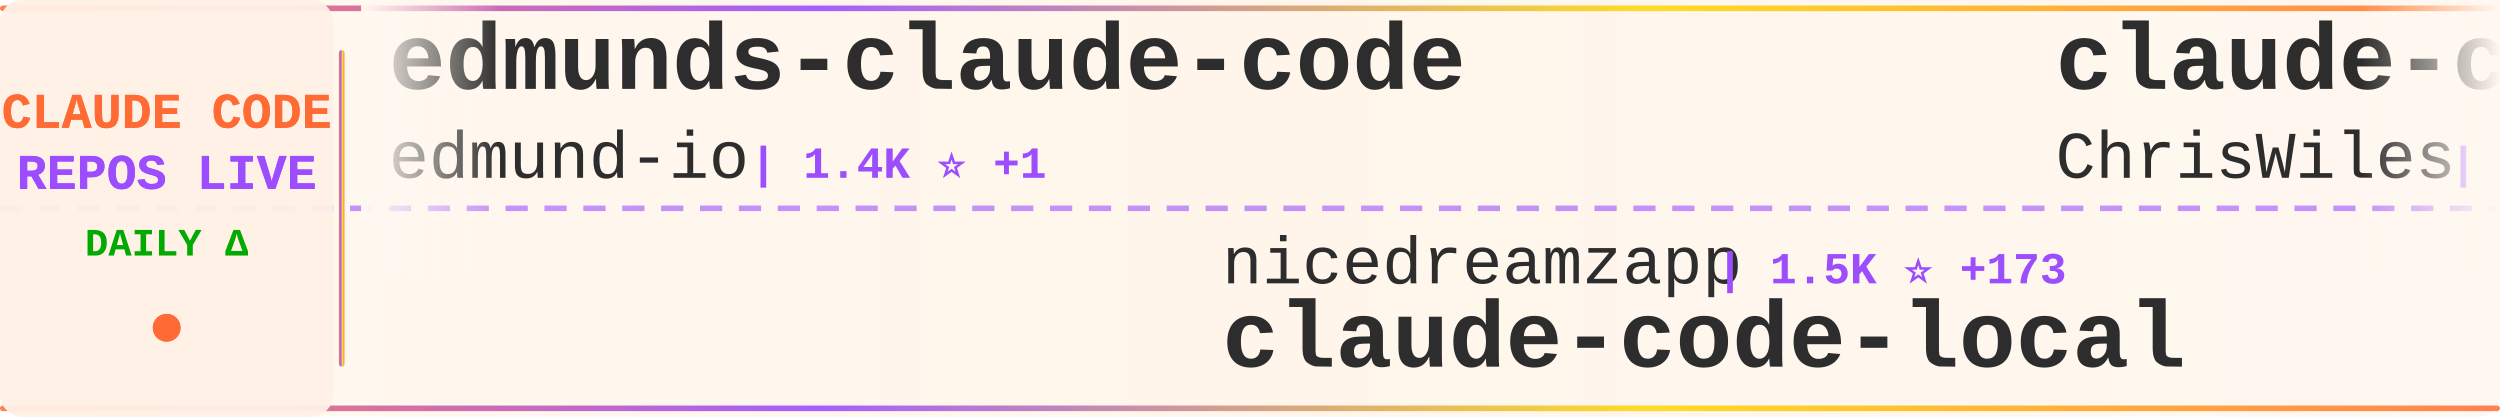
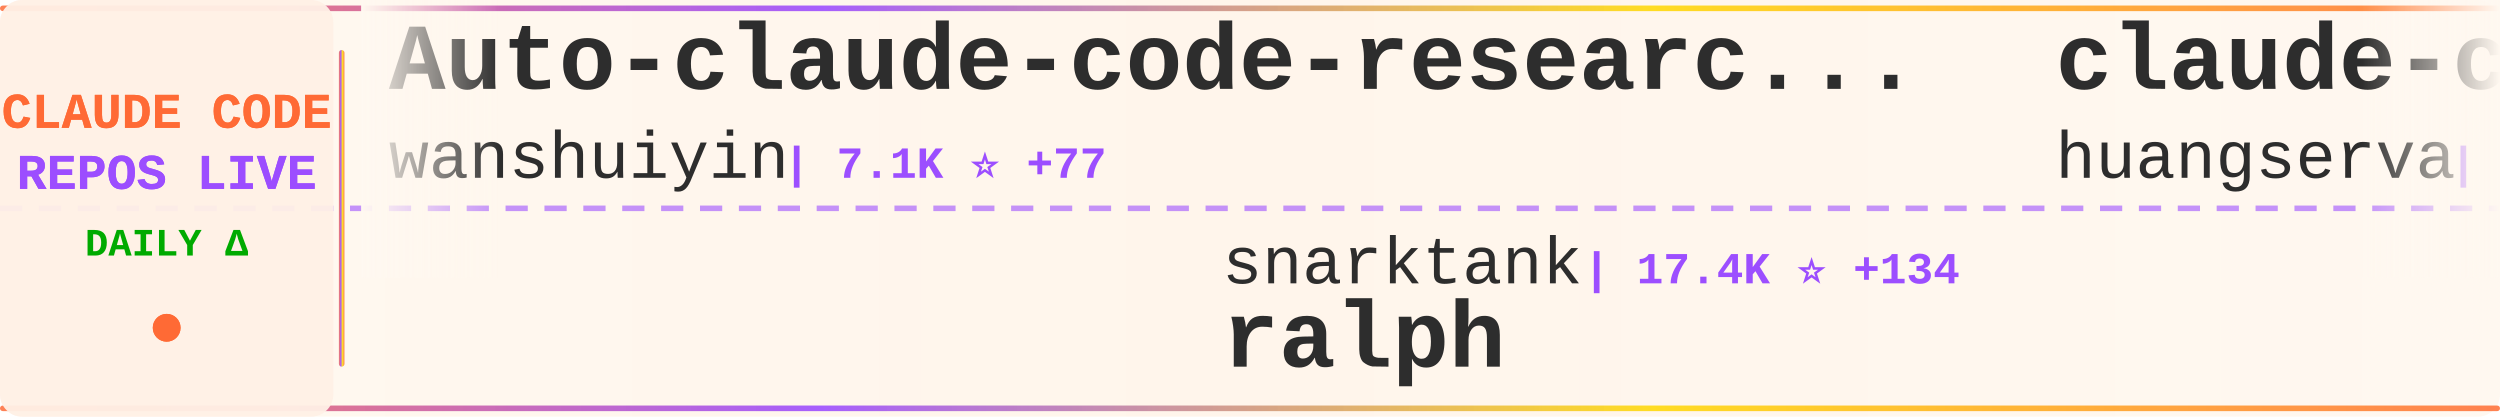
<svg xmlns="http://www.w3.org/2000/svg" width="900" height="150">
  <defs>
    <linearGradient id="tickerBg" x1="0%" y1="0%" x2="100%" y2="0%">
      <stop offset="0%" style="stop-color:#fff8f0;stop-opacity:0.98" />
      <stop offset="50%" style="stop-color:#fff5eb;stop-opacity:1" />
      <stop offset="100%" style="stop-color:#fff8f0;stop-opacity:0.98" />
    </linearGradient>
    <linearGradient id="borderGrad" x1="0%" y1="0%" x2="100%" y2="0%">
      <stop offset="0%" style="stop-color:#FF6B35;stop-opacity:0.85">
        <animate attributeName="stop-opacity" values="0.85;1;0.85" dur="2s" repeatCount="indefinite" />
      </stop>
      <stop offset="33%" style="stop-color:#9C4EFF;stop-opacity:0.9">
        <animate attributeName="stop-opacity" values="0.9;1;0.9" dur="2.2s" repeatCount="indefinite" />
      </stop>
      <stop offset="66%" style="stop-color:#FFD700;stop-opacity:0.85">
        <animate attributeName="stop-opacity" values="0.85;1;0.85" dur="1.8s" repeatCount="indefinite" />
      </stop>
      <stop offset="100%" style="stop-color:#FF6B35;stop-opacity:0.85">
        <animate attributeName="stop-opacity" values="0.85;1;0.85" dur="2s" repeatCount="indefinite" />
      </stop>
    </linearGradient>
    <filter id="textGlow">
      <feGaussianBlur stdDeviation="0.15" result="coloredBlur" />
      <feMerge>
        <feMergeNode in="coloredBlur" />
        <feMergeNode in="SourceGraphic" />
      </feMerge>
    </filter>
    <filter id="metricGlow">
      <feGaussianBlur stdDeviation="0.2" result="coloredBlur" />
      <feMerge>
        <feMergeNode in="coloredBlur" />
        <feMergeNode in="SourceGraphic" />
      </feMerge>
    </filter>
    <linearGradient id="leftFade" x1="0%" y1="0%" x2="100%" y2="0%">
      <stop offset="0%" style="stop-color:#fff8f0;stop-opacity:1" />
      <stop offset="100%" style="stop-color:#fff8f0;stop-opacity:0" />
    </linearGradient>
    <linearGradient id="rightFade" x1="0%" y1="0%" x2="100%" y2="0%">
      <stop offset="0%" style="stop-color:#fff8f0;stop-opacity:0" />
      <stop offset="100%" style="stop-color:#fff8f0;stop-opacity:1" />
    </linearGradient>
  </defs>
  <rect width="900" height="150" fill="url(#tickerBg)" rx="8" />
  <rect x="0" y="2" width="900" height="2" fill="url(#borderGrad)" rx="1" />
  <rect x="0" y="146" width="900" height="2" fill="url(#borderGrad)" rx="1" />
  <line x1="0" y1="75" x2="900" y2="75" stroke="#9C4EFF" stroke-width="2" stroke-dasharray="8 6" opacity="0.6" />
  <rect x="0" y="0" width="120" height="150" fill="#fff0e6" opacity="0.95" rx="8" />
  <text x="60" y="46" font-family="'Courier New', monospace" font-size="18" font-weight="bold" fill="#FF6B35" text-anchor="middle" filter="url(#textGlow)">
    CLAUDE CODE
  </text>
  <text x="60" y="68" font-family="'Courier New', monospace" font-size="18" font-weight="bold" fill="#9C4EFF" text-anchor="middle" filter="url(#textGlow)">
    REPOS LIVE
  </text>
  <text x="60" y="92" font-family="'Courier New', monospace" font-size="14" font-weight="bold" fill="#00aa00" text-anchor="middle">
    DAILY Δ
  </text>
  <circle cx="60" cy="118" r="5" fill="#FF6B35" filter="url(#metricGlow)">
    <animate attributeName="r" values="4;6;4" dur="1.5s" repeatCount="indefinite" />
    <animate attributeName="opacity" values="0.6;1;0.6" dur="1.5s" repeatCount="indefinite" />
  </circle>
  <rect x="122" y="18" width="2" height="114" fill="url(#borderGrad)" rx="1" />
  <clipPath id="tickerClip">
    <rect x="130" y="0" width="770" height="150" />
  </clipPath>
  <g clip-path="url(#tickerClip)">
    <g id="tickerItems">
      <animateTransform attributeName="transform" attributeType="XML" type="translate" from="0 0" to="-3000 0" dur="54s" repeatCount="indefinite" />
      <g transform="translate(0, 0)">
+         <text x="140" y="32" font-family="'Courier New', monospace" font-size="34" font-weight="bold" fill="#2d2d2d">Auto-claude-code-researc...</text>
+         <text x="140" y="64" font-family="'Courier New', monospace" font-size="24" font-weight="normal" fill="#2d2d2d" opacity="1.0">wanshuiyin</text>
+         <text x="282" y="64" font-family="'Courier New', monospace" font-size="16" font-weight="bold" fill="#9C4EFF"> | 7.1K ⭐ +77</text>
+       </g>
+       <g transform="translate(300, 0)">
+         <text x="140" y="102" font-family="'Courier New', monospace" font-size="24" font-weight="normal" fill="#2d2d2d" opacity="1.0">snarktank</text>
+         <text x="270" y="102" font-family="'Courier New', monospace" font-size="16" font-weight="bold" fill="#9C4EFF"> | 17.4K ⭐ +134</text>
+         <text x="140" y="132" font-family="'Courier New', monospace" font-size="34" font-weight="bold" fill="#2d2d2d">ralph</text>
+       </g>
+       <g transform="translate(600, 0)">
+         <text x="140" y="32" font-family="'Courier New', monospace" font-size="34" font-weight="bold" fill="#2d2d2d">claude-code-cli</text>
+         <text x="140" y="64" font-family="'Courier New', monospace" font-size="24" font-weight="normal" fill="#2d2d2d" opacity="1.0">huangserva</text>
+         <text x="282" y="64" font-family="'Courier New', monospace" font-size="16" font-weight="bold" fill="#9C4EFF"> | 557 ⭐ +3</text>
+       </g>
+       <g transform="translate(900, 0)">
+         <text x="140" y="102" font-family="'Courier New', monospace" font-size="24" font-weight="normal" fill="#2d2d2d" opacity="1.0">nicedreamzapp</text>
+         <text x="318" y="102" font-family="'Courier New', monospace" font-size="16" font-weight="bold" fill="#9C4EFF"> | 1.6K ⭐ +204</text>
+         <text x="140" y="132" font-family="'Courier New', monospace" font-size="34" font-weight="bold" fill="#2d2d2d">claude-code-local</text>
+       </g>
+       <g transform="translate(1200, 0)">
+         <text x="140" y="32" font-family="'Courier New', monospace" font-size="34" font-weight="bold" fill="#2d2d2d">claude-code-source-build</text>
+         <text x="140" y="64" font-family="'Courier New', monospace" font-size="24" font-weight="normal" fill="#2d2d2d" opacity="1.0">andrew-kramer-inno</text>
+         <text x="378" y="64" font-family="'Courier New', monospace" font-size="16" font-weight="bold" fill="#9C4EFF"> | 575 ⭐ +1</text>
+       </g>
+       <g transform="translate(1500, 0)">
+         <text x="140" y="102" font-family="'Courier New', monospace" font-size="24" font-weight="normal" fill="#2d2d2d" opacity="1.0">liuup</text>
+         <text x="222" y="102" font-family="'Courier New', monospace" font-size="16" font-weight="bold" fill="#9C4EFF"> | 1.8K ⭐ +36</text>
+         <text x="140" y="132" font-family="'Courier New', monospace" font-size="34" font-weight="bold" fill="#2d2d2d">claude-code-analysis</text>
+       </g>
+       <g transform="translate(1800, 0)">
+         <text x="140" y="32" font-family="'Courier New', monospace" font-size="34" font-weight="bold" fill="#2d2d2d">claude-code-reverse</text>
+         <text x="140" y="64" font-family="'Courier New', monospace" font-size="24" font-weight="normal" fill="#2d2d2d" opacity="1.0">Yuyz0112</text>
+         <text x="258" y="64" font-family="'Courier New', monospace" font-size="16" font-weight="bold" fill="#9C4EFF"> | 2.4K ⭐</text>
+       </g>
+       <g transform="translate(2100, 0)">
+         <text x="140" y="102" font-family="'Courier New', monospace" font-size="24" font-weight="normal" fill="#2d2d2d" opacity="1.0">pedrohcgs</text>
+         <text x="270" y="102" font-family="'Courier New', monospace" font-size="16" font-weight="bold" fill="#9C4EFF"> | 947 ⭐ +5</text>
+         <text x="140" y="132" font-family="'Courier New', monospace" font-size="34" font-weight="bold" fill="#2d2d2d">claude-code-my-workflow</text>
+       </g>
+       <g transform="translate(2400, 0)">
        <text x="140" y="32" font-family="'Courier New', monospace" font-size="34" font-weight="bold" fill="#2d2d2d">edmunds-claude-code</text>
        <text x="140" y="64" font-family="'Courier New', monospace" font-size="24" font-weight="normal" fill="#2d2d2d" opacity="1.0">edmund-io</text>
        <text x="270" y="64" font-family="'Courier New', monospace" font-size="16" font-weight="bold" fill="#9C4EFF"> | 1.4K ⭐ +1</text>
      </g>
-       <g transform="translate(300, 0)">
-         <text x="140" y="102" font-family="'Courier New', monospace" font-size="24" font-weight="normal" fill="#2d2d2d" opacity="1.0">nicedreamzapp</text>
-         <text x="318" y="102" font-family="'Courier New', monospace" font-size="16" font-weight="bold" fill="#9C4EFF"> | 1.5K ⭐ +173</text>
-         <text x="140" y="132" font-family="'Courier New', monospace" font-size="34" font-weight="bold" fill="#2d2d2d">claude-code-local</text>
-       </g>
-       <g transform="translate(600, 0)">
-         <text x="140" y="32" font-family="'Courier New', monospace" font-size="34" font-weight="bold" fill="#2d2d2d">claude-code-showcase</text>
-         <text x="140" y="64" font-family="'Courier New', monospace" font-size="24" font-weight="normal" fill="#2d2d2d" opacity="1.0">ChrisWiles</text>
-         <text x="282" y="64" font-family="'Courier New', monospace" font-size="16" font-weight="bold" fill="#9C4EFF"> | 5.8K ⭐ +8</text>
-       </g>
-       <g transform="translate(900, 0)">
-         <text x="140" y="102" font-family="'Courier New', monospace" font-size="24" font-weight="normal" fill="#2d2d2d" opacity="1.0">codeaashu</text>
-         <text x="270" y="102" font-family="'Courier New', monospace" font-size="16" font-weight="bold" fill="#9C4EFF"> | 2.2K ⭐ +27</text>
-         <text x="140" y="132" font-family="'Courier New', monospace" font-size="34" font-weight="bold" fill="#2d2d2d">claude-code</text>
-       </g>
-       <g transform="translate(1200, 0)">
-         <text x="140" y="32" font-family="'Courier New', monospace" font-size="34" font-weight="bold" fill="#2d2d2d">claude-code-source</text>
-         <text x="140" y="64" font-family="'Courier New', monospace" font-size="24" font-weight="normal" fill="#2d2d2d" opacity="1.0">JrCx7scC</text>
-         <text x="258" y="64" font-family="'Courier New', monospace" font-size="16" font-weight="bold" fill="#9C4EFF"> | 354 ⭐ +3</text>
-       </g>
-       <g transform="translate(1500, 0)">
-         <text x="140" y="102" font-family="'Courier New', monospace" font-size="24" font-weight="normal" fill="#2d2d2d" opacity="1.0">NanmiCoder</text>
-         <text x="282" y="102" font-family="'Courier New', monospace" font-size="16" font-weight="bold" fill="#9C4EFF"> | 7.2K ⭐ +681</text>
-         <text x="140" y="132" font-family="'Courier New', monospace" font-size="34" font-weight="bold" fill="#2d2d2d">cc-haha</text>
-       </g>
-       <g transform="translate(1800, 0)">
-         <text x="140" y="32" font-family="'Courier New', monospace" font-size="34" font-weight="bold" fill="#2d2d2d">Claude-Code-x-OpenClaw-G...</text>
-         <text x="140" y="64" font-family="'Courier New', monospace" font-size="24" font-weight="normal" fill="#2d2d2d" opacity="1.0">KimYx0207</text>
-         <text x="270" y="64" font-family="'Courier New', monospace" font-size="16" font-weight="bold" fill="#9C4EFF"> | 3.4K ⭐ +24</text>
-       </g>
-       <g transform="translate(2100, 0)">
-         <text x="140" y="102" font-family="'Courier New', monospace" font-size="24" font-weight="normal" fill="#2d2d2d" opacity="1.0">lintsinghua</text>
-         <text x="294" y="102" font-family="'Courier New', monospace" font-size="16" font-weight="bold" fill="#9C4EFF"> | 2.8K ⭐ +20</text>
-         <text x="140" y="132" font-family="'Courier New', monospace" font-size="34" font-weight="bold" fill="#2d2d2d">claude-code-book</text>
-       </g>
-       <g transform="translate(2400, 0)">
-         <text x="140" y="32" font-family="'Courier New', monospace" font-size="34" font-weight="bold" fill="#2d2d2d">claude-code</text>
-         <text x="140" y="64" font-family="'Courier New', monospace" font-size="24" font-weight="normal" fill="#2d2d2d" opacity="1.0">freestylefly</text>
-         <text x="306" y="64" font-family="'Courier New', monospace" font-size="16" font-weight="bold" fill="#9C4EFF"> | 123 ⭐</text>
-       </g>
      <g transform="translate(2700, 0)">
-         <text x="140" y="102" font-family="'Courier New', monospace" font-size="24" font-weight="normal" fill="#2d2d2d" opacity="1.0">anthropics</text>
-         <text x="282" y="102" font-family="'Courier New', monospace" font-size="16" font-weight="bold" fill="#9C4EFF"> | 116.0K ⭐ +406</text>
+         <text x="140" y="102" font-family="'Courier New', monospace" font-size="24" font-weight="normal" fill="#2d2d2d" opacity="1.0">isboyjc</text>
+         <text x="246" y="102" font-family="'Courier New', monospace" font-size="16" font-weight="bold" fill="#9C4EFF"> | 152 ⭐ +2</text>
        <text x="140" y="132" font-family="'Courier New', monospace" font-size="34" font-weight="bold" fill="#2d2d2d">claude-code</text>
      </g>
      <g transform="translate(3000, 0)">
-         <text x="140" y="32" font-family="'Courier New', monospace" font-size="34" font-weight="bold" fill="#2d2d2d">edmunds-claude-code</text>
-         <text x="140" y="64" font-family="'Courier New', monospace" font-size="24" font-weight="normal" fill="#2d2d2d" opacity="1.0">edmund-io</text>
-         <text x="270" y="64" font-family="'Courier New', monospace" font-size="16" font-weight="bold" fill="#9C4EFF"> | 1.4K ⭐ +1</text>
+         <text x="140" y="32" font-family="'Courier New', monospace" font-size="34" font-weight="bold" fill="#2d2d2d">Auto-claude-code-researc...</text>
+         <text x="140" y="64" font-family="'Courier New', monospace" font-size="24" font-weight="normal" fill="#2d2d2d" opacity="1.0">wanshuiyin</text>
+         <text x="282" y="64" font-family="'Courier New', monospace" font-size="16" font-weight="bold" fill="#9C4EFF"> | 7.1K ⭐ +77</text>
      </g>
      <g transform="translate(3300, 0)">
-         <text x="140" y="102" font-family="'Courier New', monospace" font-size="24" font-weight="normal" fill="#2d2d2d" opacity="1.0">nicedreamzapp</text>
-         <text x="318" y="102" font-family="'Courier New', monospace" font-size="16" font-weight="bold" fill="#9C4EFF"> | 1.5K ⭐ +173</text>
-         <text x="140" y="132" font-family="'Courier New', monospace" font-size="34" font-weight="bold" fill="#2d2d2d">claude-code-local</text>
+         <text x="140" y="102" font-family="'Courier New', monospace" font-size="24" font-weight="normal" fill="#2d2d2d" opacity="1.0">snarktank</text>
+         <text x="270" y="102" font-family="'Courier New', monospace" font-size="16" font-weight="bold" fill="#9C4EFF"> | 17.4K ⭐ +134</text>
+         <text x="140" y="132" font-family="'Courier New', monospace" font-size="34" font-weight="bold" fill="#2d2d2d">ralph</text>
      </g>
      <g transform="translate(3600, 0)">
-         <text x="140" y="32" font-family="'Courier New', monospace" font-size="34" font-weight="bold" fill="#2d2d2d">claude-code-showcase</text>
-         <text x="140" y="64" font-family="'Courier New', monospace" font-size="24" font-weight="normal" fill="#2d2d2d" opacity="1.0">ChrisWiles</text>
-         <text x="282" y="64" font-family="'Courier New', monospace" font-size="16" font-weight="bold" fill="#9C4EFF"> | 5.8K ⭐ +8</text>
+         <text x="140" y="32" font-family="'Courier New', monospace" font-size="34" font-weight="bold" fill="#2d2d2d">claude-code-cli</text>
+         <text x="140" y="64" font-family="'Courier New', monospace" font-size="24" font-weight="normal" fill="#2d2d2d" opacity="1.0">huangserva</text>
+         <text x="282" y="64" font-family="'Courier New', monospace" font-size="16" font-weight="bold" fill="#9C4EFF"> | 557 ⭐ +3</text>
      </g>
      <g transform="translate(3900, 0)">
-         <text x="140" y="102" font-family="'Courier New', monospace" font-size="24" font-weight="normal" fill="#2d2d2d" opacity="1.0">codeaashu</text>
-         <text x="270" y="102" font-family="'Courier New', monospace" font-size="16" font-weight="bold" fill="#9C4EFF"> | 2.2K ⭐ +27</text>
-         <text x="140" y="132" font-family="'Courier New', monospace" font-size="34" font-weight="bold" fill="#2d2d2d">claude-code</text>
+         <text x="140" y="102" font-family="'Courier New', monospace" font-size="24" font-weight="normal" fill="#2d2d2d" opacity="1.0">nicedreamzapp</text>
+         <text x="318" y="102" font-family="'Courier New', monospace" font-size="16" font-weight="bold" fill="#9C4EFF"> | 1.6K ⭐ +204</text>
+         <text x="140" y="132" font-family="'Courier New', monospace" font-size="34" font-weight="bold" fill="#2d2d2d">claude-code-local</text>
      </g>
    </g>
  </g>
  <rect x="130" y="0" width="50" height="100" fill="url(#leftFade)" />
  <rect x="850" y="0" width="50" height="100" fill="url(#rightFade)" />
</svg>
